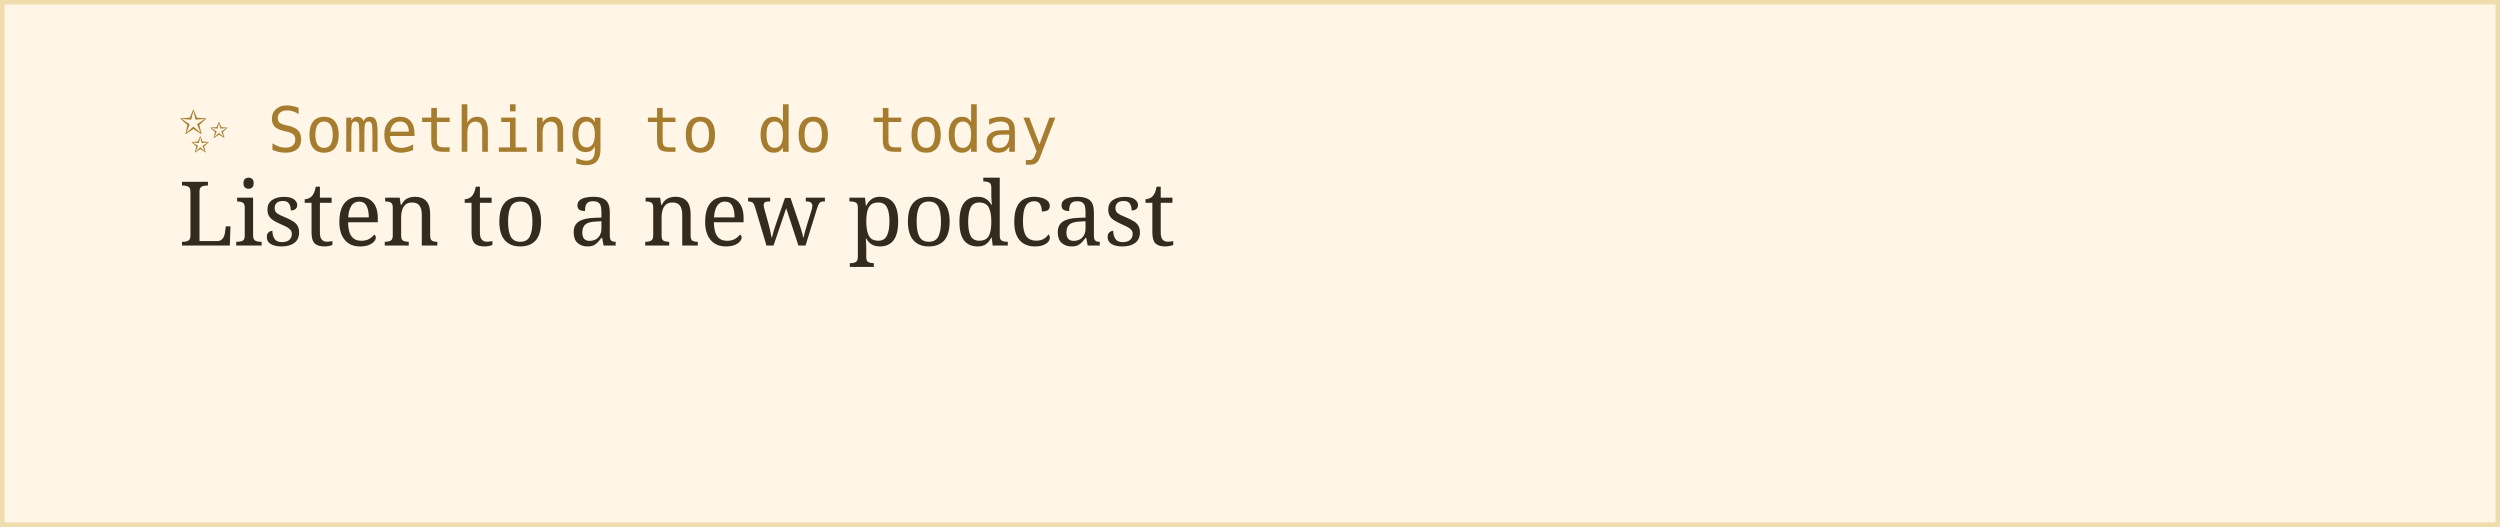
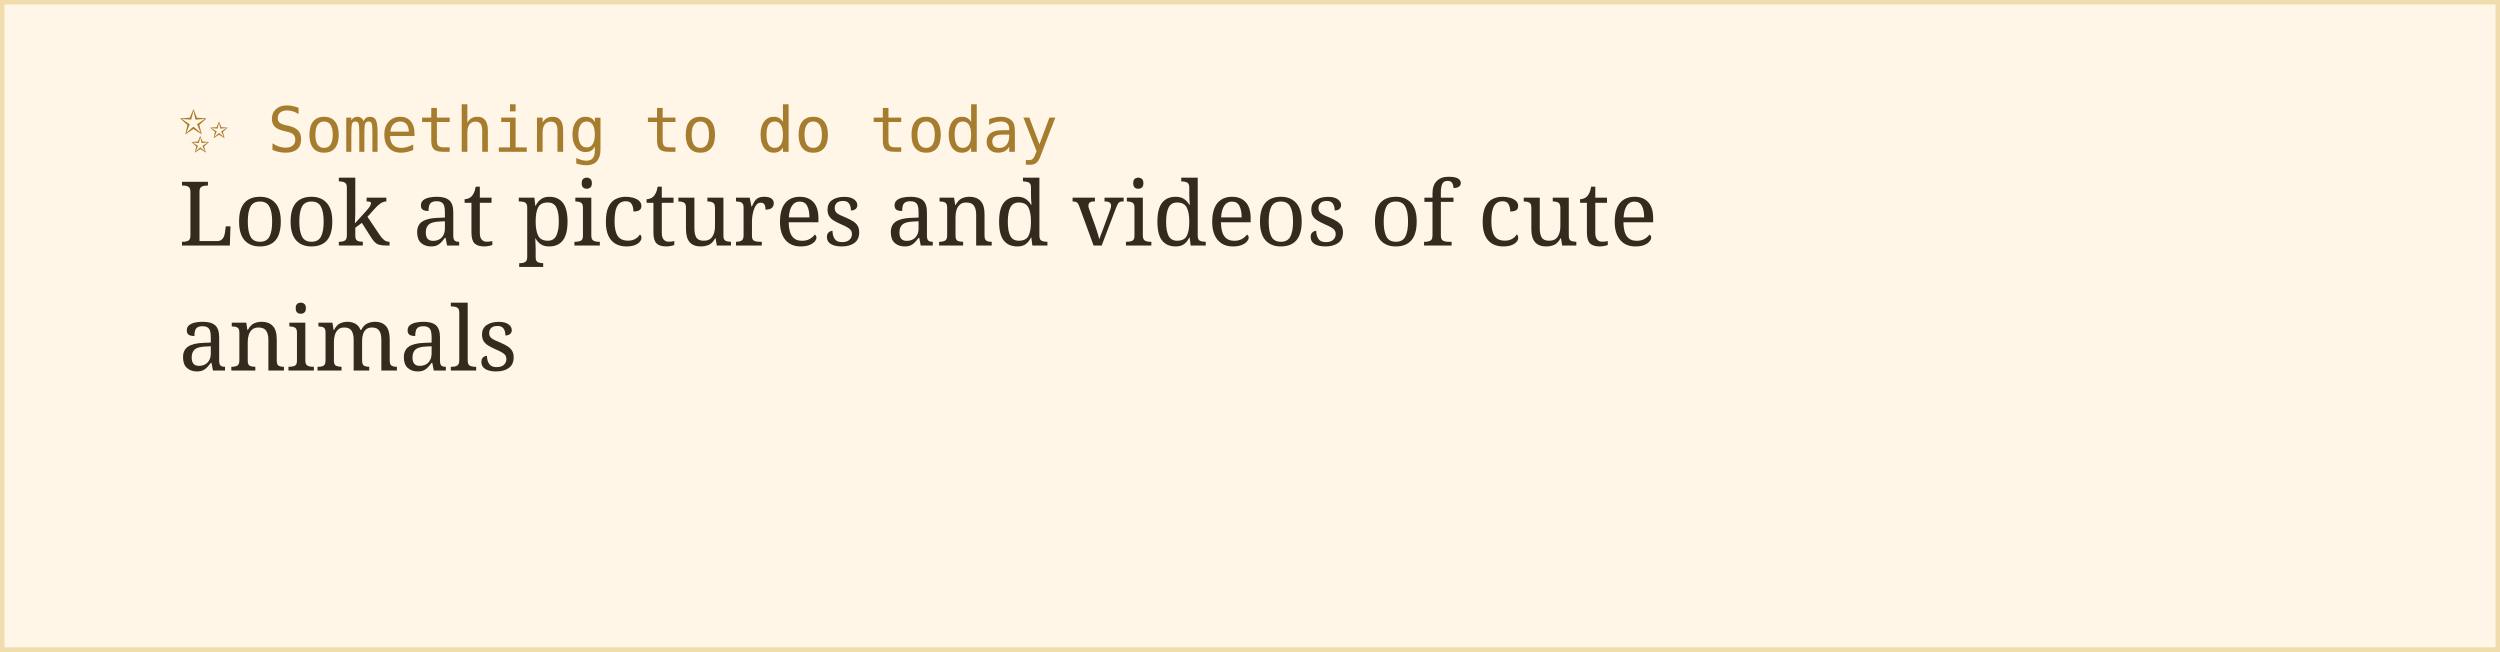
- <svg xmlns="http://www.w3.org/2000/svg" width="560" height="118">
+ <svg xmlns="http://www.w3.org/2000/svg" width="560" height="146">
  <rect width="100%" height="100%" fill="#fff6e8" stroke="#f0dcac" stroke-width="2" />
  <text x="40" y="34" font-family="monospace" font-size="14" fill="#a67c2e">✨ Something to do today</text>
-   <text x="40" y="55" font-family="Georgia, serif" font-size="20" fill="#332b1e">Listen to a new podcast</text>
+   <text x="40" y="55" font-family="Georgia, serif" font-size="20" fill="#332b1e">Look at pictures and videos of cute</text>
+   <text x="40" y="83" font-family="Georgia, serif" font-size="20" fill="#332b1e">animals</text>
</svg>
